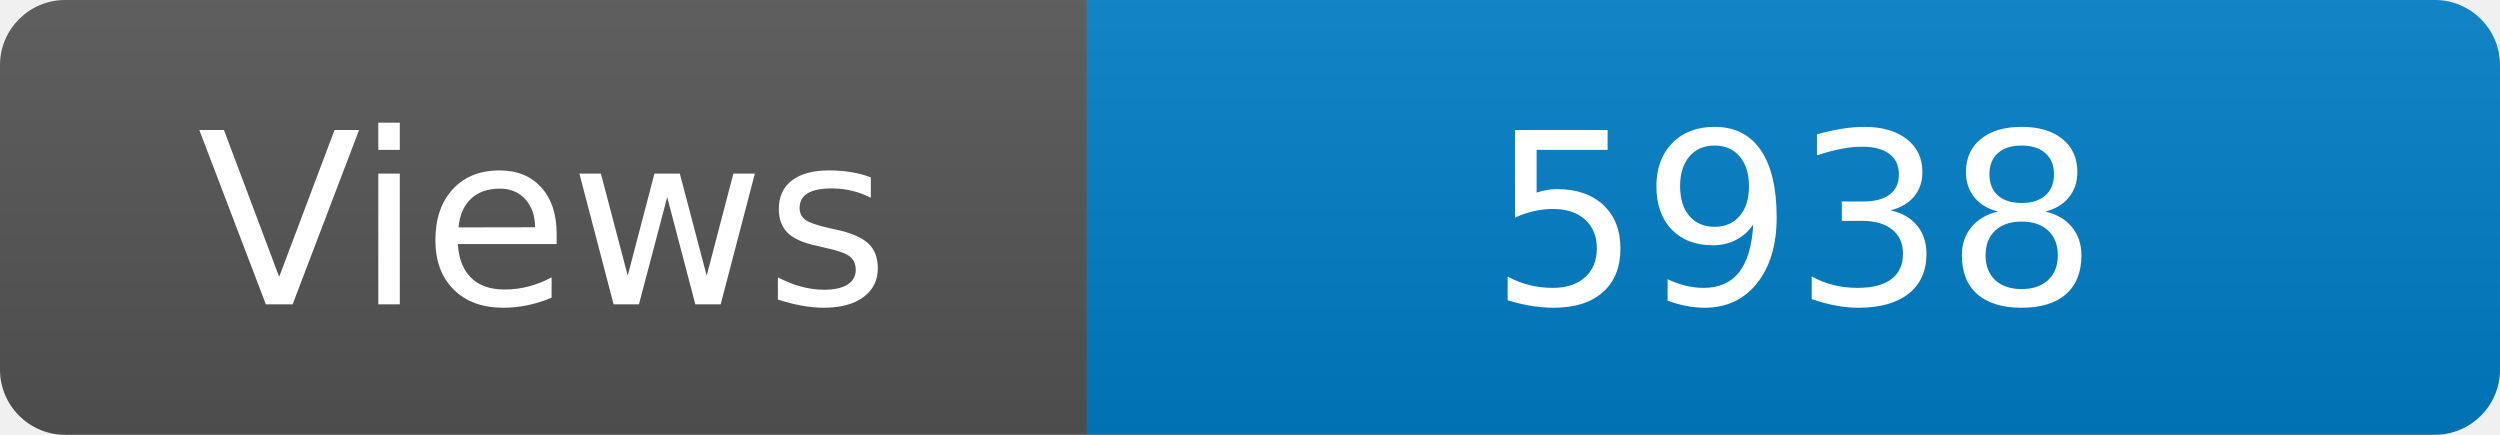
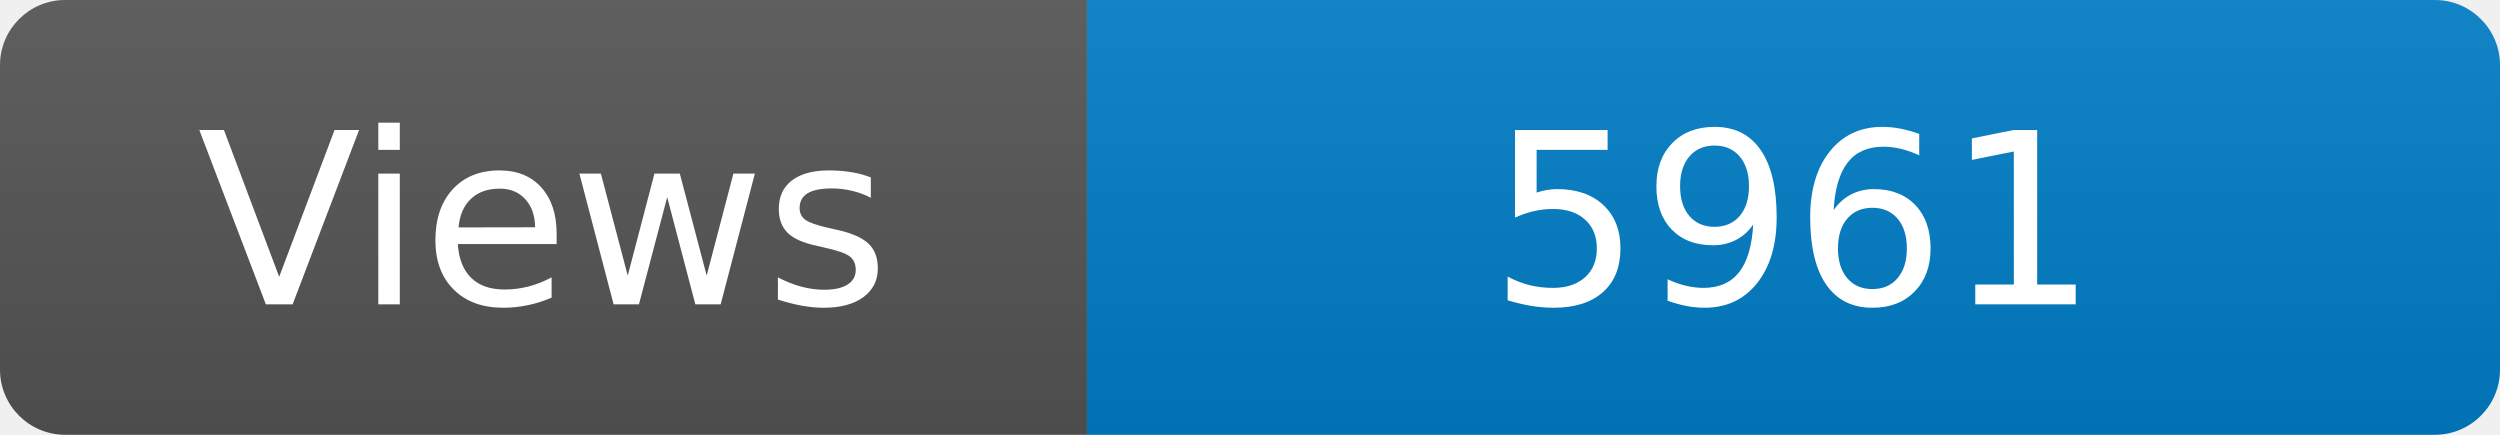
<svg xmlns="http://www.w3.org/2000/svg" width="115" height="20" role="img" aria-label="Maintained?: yes">
  <linearGradient id="s" x2="0" y2="100%">
    <stop offset="0" stop-color="#bbb" stop-opacity=".1" />
    <stop offset="1" stop-opacity=".1" />
  </linearGradient>
  <clipPath id="r">
    <rect width="115" height="20" rx="3" fill="#fff" />
  </clipPath>
  <g clip-path="url(#r)">
    <rect width="50" height="20" fill="#555" />
    <rect x="50" width="160" height="20" fill="#007ec6" />
    <rect width="115" height="20" fill="url(#s)" />
  </g>
  <g fill="#fff" text-anchor="middle" font-family="Verdana,Geneva,DejaVu Sans,sans-serif" font-size="110">
    <text x="250" y="140" transform="scale(.1)" fill="#fff">Views</text>
-     <text x="825" y="140" transform="scale(.1)" fill="#fff">5938</text>
+     <text x="825" y="140" transform="scale(.1)" fill="#fff">5961</text>
  </g>
</svg>
